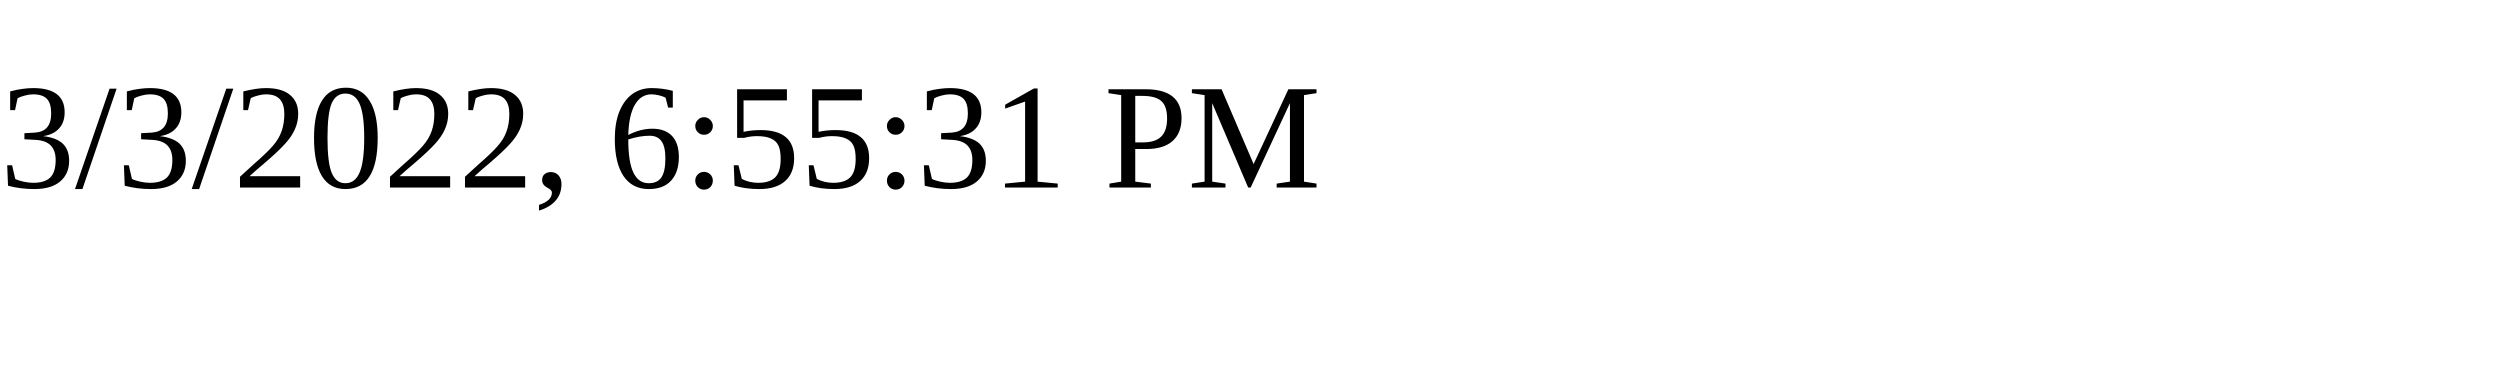
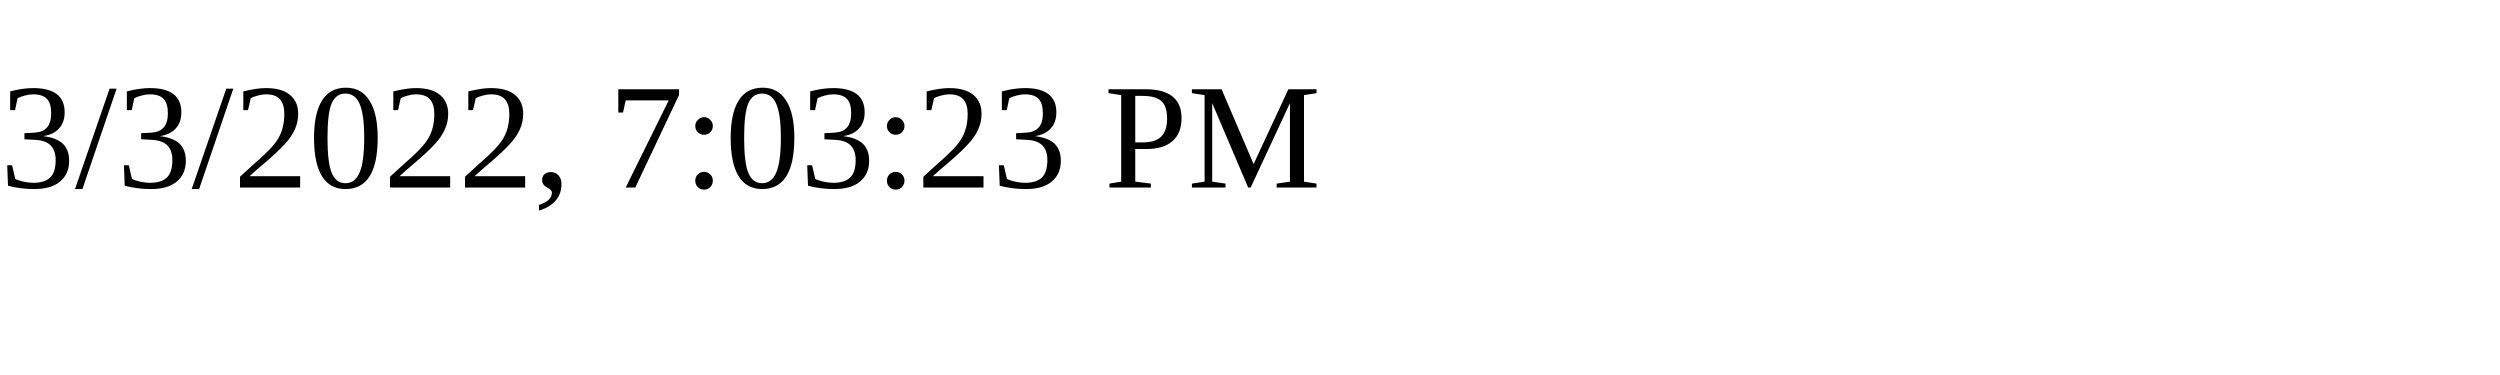
<svg xmlns="http://www.w3.org/2000/svg" height="30" width="200">
-   <text x="0" y="15">3/3/2022, 6:55:31 PM</text>
+   <text x="0" y="15">3/3/2022, 7:03:23 PM</text>
</svg>
